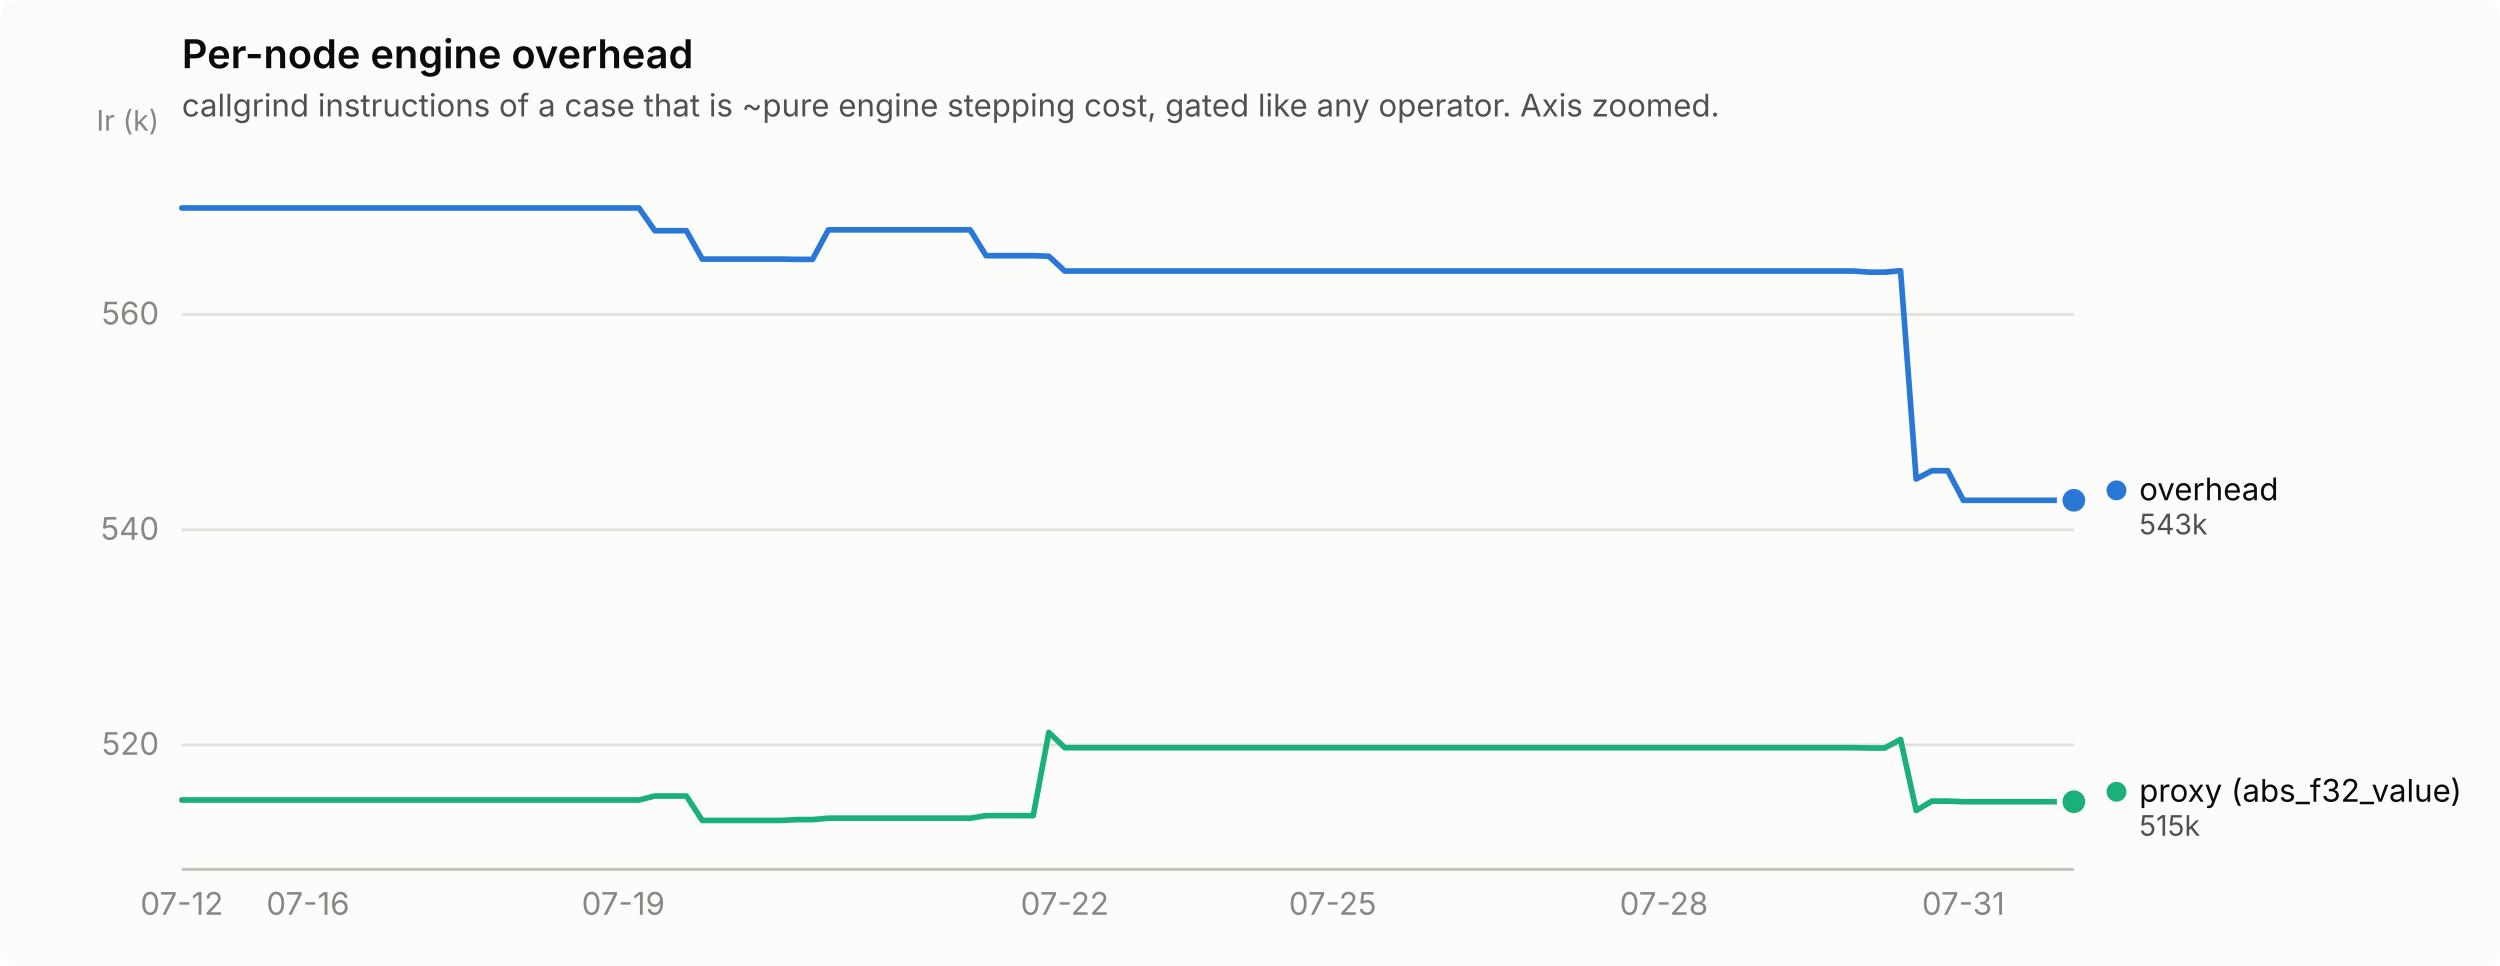
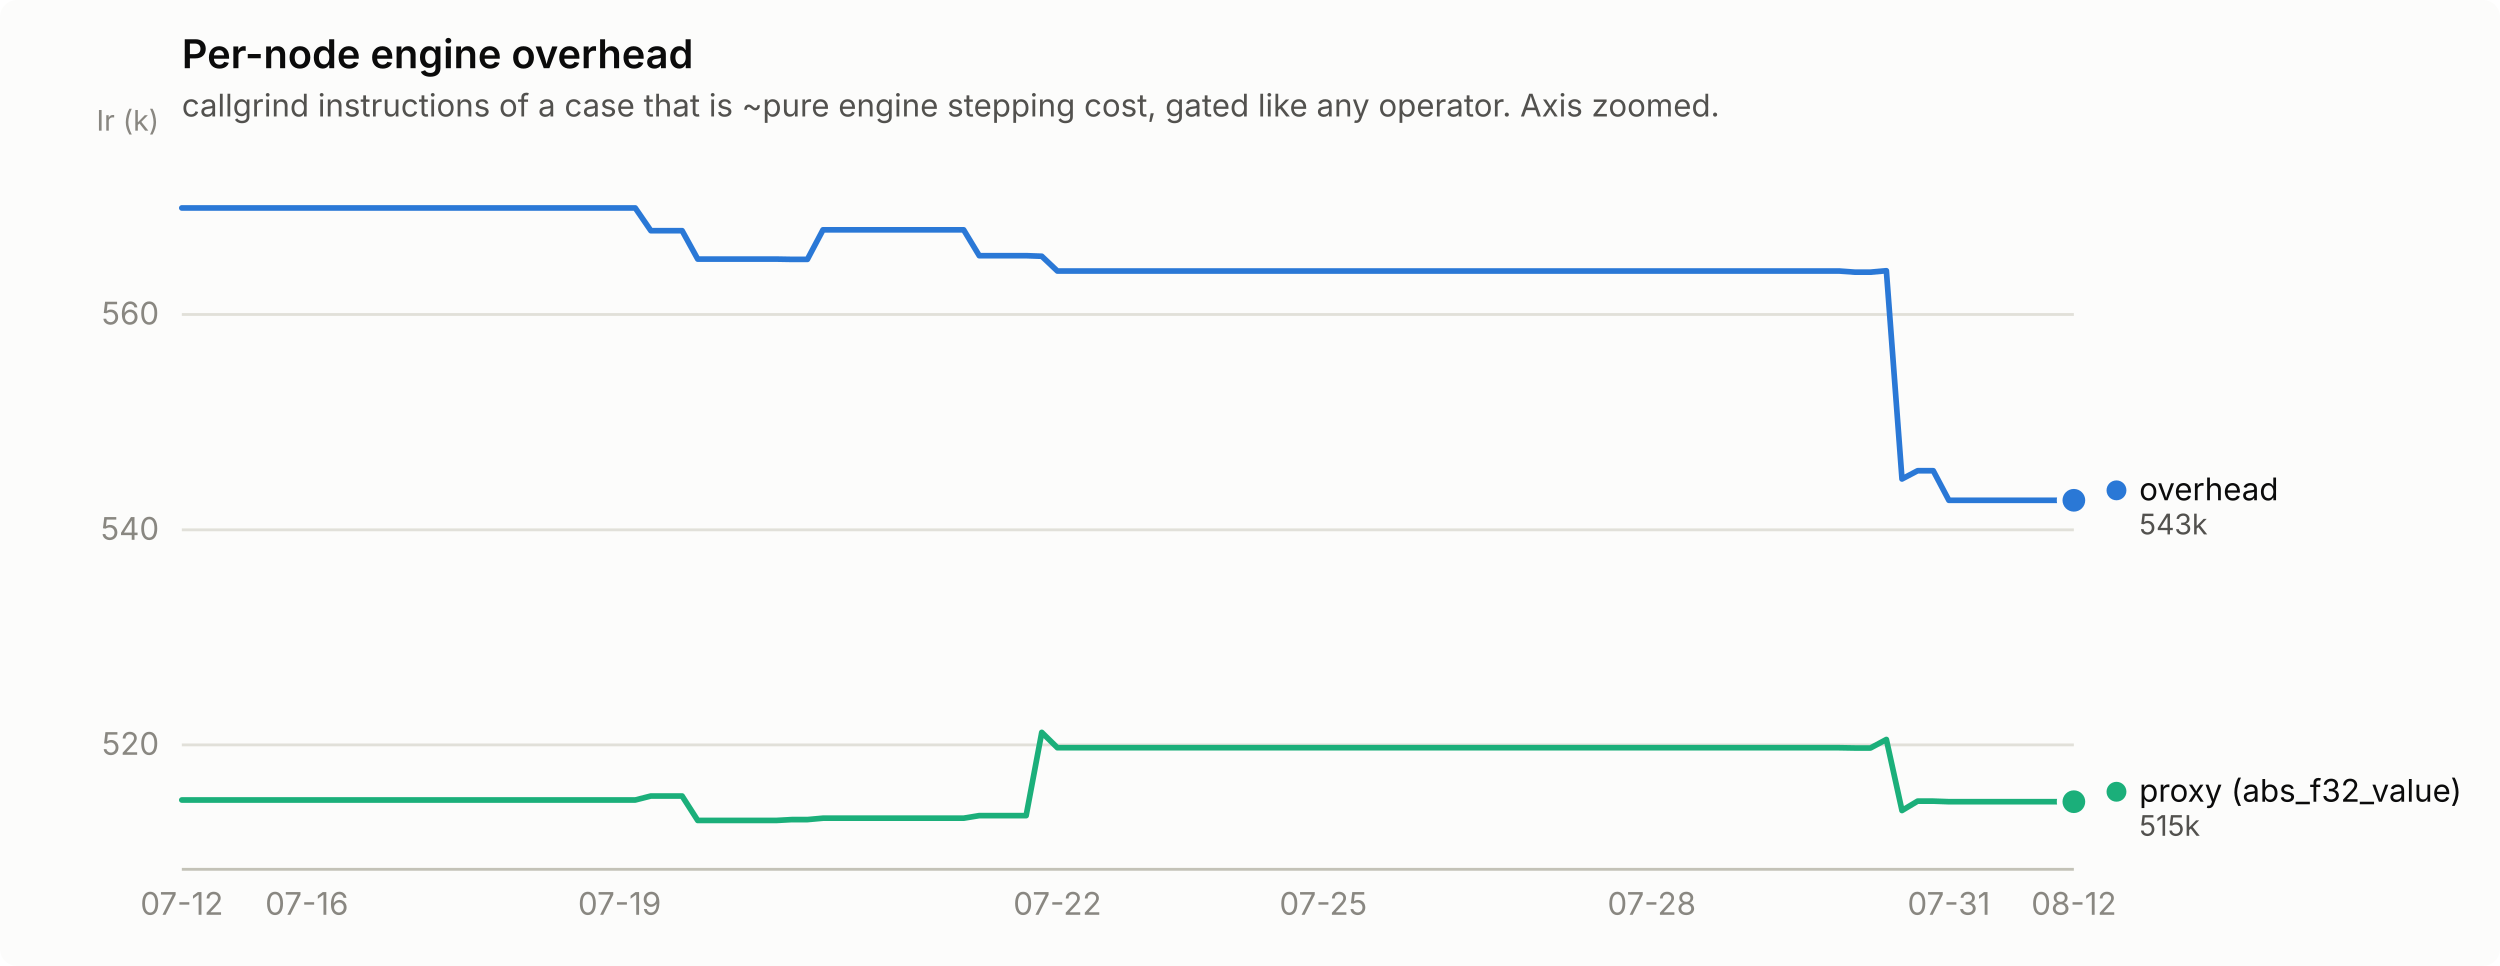
<svg xmlns="http://www.w3.org/2000/svg" width="880" height="340" viewBox="0 0 880 340" role="img" aria-label="Per-node engine overhead">
  <rect width="880" height="340" rx="6" fill="#fcfcfb" />
  <text x="64" y="24" font-family="system-ui, -apple-system, &quot;Segoe UI&quot;, sans-serif" font-size="14" font-weight="600" fill="#0b0b0b">Per-node engine overhead</text>
  <text x="64" y="41" font-family="system-ui, -apple-system, &quot;Segoe UI&quot;, sans-serif" font-size="11" fill="#52514e">callgrind instructions of a case that is ~pure engine stepping cost, gated like any operator. Axis zoomed.</text>
  <line x1="64" y1="262.2" x2="730" y2="262.2" stroke="#e1e0d9" stroke-width="1" />
  <text x="56" y="265.7" text-anchor="end" font-family="system-ui, -apple-system, &quot;Segoe UI&quot;, sans-serif" font-size="11" style="font-variant-numeric: tabular-nums" fill="#898781">520</text>
  <line x1="64" y1="186.5" x2="730" y2="186.5" stroke="#e1e0d9" stroke-width="1" />
  <text x="56" y="190.0" text-anchor="end" font-family="system-ui, -apple-system, &quot;Segoe UI&quot;, sans-serif" font-size="11" style="font-variant-numeric: tabular-nums" fill="#898781">540</text>
  <line x1="64" y1="110.7" x2="730" y2="110.7" stroke="#e1e0d9" stroke-width="1" />
  <text x="56" y="114.2" text-anchor="end" font-family="system-ui, -apple-system, &quot;Segoe UI&quot;, sans-serif" font-size="11" style="font-variant-numeric: tabular-nums" fill="#898781">560</text>
  <text x="56" y="46" text-anchor="end" font-family="system-ui, -apple-system, &quot;Segoe UI&quot;, sans-serif" font-size="10" fill="#898781">Ir (k)</text>
  <line x1="64" y1="306" x2="730" y2="306" stroke="#c3c2b7" stroke-width="1" />
  <text x="64.0" y="322" text-anchor="middle" font-family="system-ui, -apple-system, &quot;Segoe UI&quot;, sans-serif" font-size="11" style="font-variant-numeric: tabular-nums" fill="#898781">07-12</text>
-   <text x="108.4" y="322" text-anchor="middle" font-family="system-ui, -apple-system, &quot;Segoe UI&quot;, sans-serif" font-size="11" style="font-variant-numeric: tabular-nums" fill="#898781">07-16</text>
-   <text x="219.4" y="322" text-anchor="middle" font-family="system-ui, -apple-system, &quot;Segoe UI&quot;, sans-serif" font-size="11" style="font-variant-numeric: tabular-nums" fill="#898781">07-19</text>
-   <text x="374.8" y="322" text-anchor="middle" font-family="system-ui, -apple-system, &quot;Segoe UI&quot;, sans-serif" font-size="11" style="font-variant-numeric: tabular-nums" fill="#898781">07-22</text>
-   <text x="469.1" y="322" text-anchor="middle" font-family="system-ui, -apple-system, &quot;Segoe UI&quot;, sans-serif" font-size="11" style="font-variant-numeric: tabular-nums" fill="#898781">07-25</text>
-   <text x="585.7" y="322" text-anchor="middle" font-family="system-ui, -apple-system, &quot;Segoe UI&quot;, sans-serif" font-size="11" style="font-variant-numeric: tabular-nums" fill="#898781">07-28</text>
-   <text x="691.1" y="322" text-anchor="middle" font-family="system-ui, -apple-system, &quot;Segoe UI&quot;, sans-serif" font-size="11" style="font-variant-numeric: tabular-nums" fill="#898781">07-31</text>
-   <path d="M64.0,73.2 L69.5,73.2 L75.1,73.2 L80.7,73.2 L86.2,73.2 L91.8,73.2 L97.3,73.2 L102.8,73.2 L108.4,73.2 L114.0,73.2 L119.5,73.2 L125.0,73.2 L130.6,73.2 L136.2,73.2 L141.7,73.2 L147.2,73.2 L152.8,73.2 L158.3,73.2 L163.9,73.2 L169.4,73.2 L175.0,73.2 L180.6,73.2 L186.1,73.2 L191.7,73.2 L197.2,73.2 L202.8,73.2 L208.3,73.2 L213.8,73.2 L219.4,73.2 L224.9,73.2 L230.5,81.2 L236.1,81.2 L241.6,81.2 L247.2,91.2 L252.7,91.2 L258.2,91.2 L263.8,91.2 L269.4,91.2 L274.9,91.2 L280.4,91.3 L286.0,91.3 L291.6,80.9 L297.1,80.9 L302.6,80.9 L308.2,80.9 L313.8,80.9 L319.3,80.9 L324.9,80.9 L330.4,80.9 L335.9,80.9 L341.5,80.9 L347.1,90.0 L352.6,90.0 L358.1,90.0 L363.7,90.0 L369.2,90.2 L374.8,95.4 L380.4,95.4 L385.9,95.4 L391.4,95.4 L397.0,95.4 L402.6,95.4 L408.1,95.4 L413.6,95.4 L419.2,95.4 L424.8,95.4 L430.3,95.4 L435.9,95.4 L441.4,95.4 L446.9,95.4 L452.5,95.4 L458.1,95.4 L463.6,95.4 L469.1,95.4 L474.7,95.4 L480.2,95.4 L485.8,95.4 L491.4,95.4 L496.9,95.4 L502.4,95.4 L508.0,95.4 L513.5,95.4 L519.1,95.4 L524.6,95.4 L530.2,95.4 L535.8,95.4 L541.3,95.4 L546.9,95.4 L552.4,95.4 L558.0,95.4 L563.5,95.4 L569.0,95.4 L574.6,95.4 L580.1,95.4 L585.7,95.4 L591.2,95.4 L596.8,95.4 L602.4,95.4 L607.9,95.4 L613.5,95.4 L619.0,95.4 L624.5,95.4 L630.1,95.4 L635.6,95.4 L641.2,95.4 L646.8,95.4 L652.3,95.4 L657.9,95.8 L663.4,95.8 L669.0,95.3 L674.5,168.6 L680.0,165.7 L685.6,165.7 L691.1,176.1 L696.7,176.1 L702.2,176.1 L707.8,176.1 L713.4,176.1 L718.9,176.1 L724.5,176.1 L730.0,176.1" fill="none" stroke="#2a78d6" stroke-width="2" stroke-linejoin="round" stroke-linecap="round" />
+   <text x="108.0" y="322" text-anchor="middle" font-family="system-ui, -apple-system, &quot;Segoe UI&quot;, sans-serif" font-size="11" style="font-variant-numeric: tabular-nums" fill="#898781">07-16</text>
+   <text x="218.1" y="322" text-anchor="middle" font-family="system-ui, -apple-system, &quot;Segoe UI&quot;, sans-serif" font-size="11" style="font-variant-numeric: tabular-nums" fill="#898781">07-19</text>
+   <text x="372.2" y="322" text-anchor="middle" font-family="system-ui, -apple-system, &quot;Segoe UI&quot;, sans-serif" font-size="11" style="font-variant-numeric: tabular-nums" fill="#898781">07-22</text>
+   <text x="465.8" y="322" text-anchor="middle" font-family="system-ui, -apple-system, &quot;Segoe UI&quot;, sans-serif" font-size="11" style="font-variant-numeric: tabular-nums" fill="#898781">07-25</text>
+   <text x="581.4" y="322" text-anchor="middle" font-family="system-ui, -apple-system, &quot;Segoe UI&quot;, sans-serif" font-size="11" style="font-variant-numeric: tabular-nums" fill="#898781">07-28</text>
+   <text x="686.0" y="322" text-anchor="middle" font-family="system-ui, -apple-system, &quot;Segoe UI&quot;, sans-serif" font-size="11" style="font-variant-numeric: tabular-nums" fill="#898781">07-31</text>
+   <text x="730.0" y="322" text-anchor="middle" font-family="system-ui, -apple-system, &quot;Segoe UI&quot;, sans-serif" font-size="11" style="font-variant-numeric: tabular-nums" fill="#898781">08-12</text>
+   <path d="M64.0,73.2 L69.5,73.2 L75.0,73.2 L80.5,73.2 L86.0,73.2 L91.5,73.2 L97.0,73.2 L102.5,73.2 L108.0,73.2 L113.5,73.2 L119.0,73.2 L124.5,73.2 L130.0,73.2 L135.6,73.2 L141.1,73.2 L146.6,73.2 L152.1,73.2 L157.6,73.2 L163.1,73.2 L168.6,73.2 L174.1,73.2 L179.6,73.2 L185.1,73.2 L190.6,73.2 L196.1,73.2 L201.6,73.2 L207.1,73.2 L212.6,73.2 L218.1,73.2 L223.6,73.2 L229.1,81.2 L234.6,81.2 L240.1,81.2 L245.6,91.2 L251.1,91.2 L256.6,91.2 L262.1,91.2 L267.7,91.2 L273.2,91.2 L278.7,91.3 L284.2,91.3 L289.7,80.9 L295.2,80.9 L300.7,80.9 L306.2,80.9 L311.7,80.9 L317.2,80.9 L322.7,80.9 L328.2,80.9 L333.7,80.9 L339.2,80.9 L344.7,90.0 L350.2,90.0 L355.7,90.0 L361.2,90.0 L366.7,90.2 L372.2,95.4 L377.7,95.4 L383.2,95.4 L388.7,95.4 L394.2,95.4 L399.8,95.4 L405.3,95.4 L410.8,95.4 L416.3,95.4 L421.8,95.4 L427.3,95.4 L432.8,95.4 L438.3,95.4 L443.8,95.4 L449.3,95.4 L454.8,95.4 L460.3,95.4 L465.8,95.4 L471.3,95.4 L476.8,95.4 L482.3,95.4 L487.8,95.4 L493.3,95.4 L498.8,95.4 L504.3,95.4 L509.8,95.4 L515.3,95.4 L520.8,95.4 L526.3,95.4 L531.9,95.4 L537.4,95.4 L542.9,95.4 L548.4,95.4 L553.9,95.4 L559.4,95.4 L564.9,95.4 L570.4,95.4 L575.9,95.4 L581.4,95.4 L586.9,95.4 L592.4,95.4 L597.9,95.4 L603.4,95.4 L608.9,95.4 L614.4,95.4 L619.9,95.4 L625.4,95.4 L630.9,95.4 L636.4,95.4 L641.9,95.4 L647.4,95.4 L652.9,95.8 L658.4,95.8 L664.0,95.3 L669.5,168.6 L675.0,165.7 L680.5,165.7 L686.0,176.1 L691.5,176.1 L697.0,176.1 L702.5,176.1 L708.0,176.1 L713.5,176.1 L719.0,176.1 L724.5,176.1 L730.0,176.1" fill="none" stroke="#2a78d6" stroke-width="2" stroke-linejoin="round" stroke-linecap="round" />
  <circle cx="730.0" cy="176.1" r="6" fill="#fcfcfb" />
  <circle cx="730.0" cy="176.1" r="4" fill="#2a78d6" />
-   <path d="M64.0,281.6 L69.5,281.6 L75.1,281.6 L80.7,281.6 L86.2,281.6 L91.8,281.6 L97.3,281.6 L102.8,281.6 L108.4,281.6 L114.0,281.6 L119.5,281.6 L125.0,281.6 L130.6,281.6 L136.2,281.6 L141.7,281.6 L147.2,281.6 L152.8,281.6 L158.3,281.6 L163.9,281.6 L169.4,281.6 L175.0,281.6 L180.6,281.6 L186.1,281.6 L191.7,281.6 L197.2,281.6 L202.8,281.6 L208.3,281.6 L213.8,281.6 L219.4,281.6 L224.9,281.6 L230.5,280.2 L236.1,280.2 L241.6,280.2 L247.2,288.8 L252.7,288.8 L258.2,288.8 L263.8,288.8 L269.4,288.8 L274.9,288.8 L280.4,288.5 L286.0,288.5 L291.6,288.0 L297.1,288.0 L302.6,288.0 L308.2,288.0 L313.8,288.0 L319.3,288.0 L324.9,288.0 L330.4,288.0 L335.9,288.0 L341.5,288.0 L347.1,287.1 L352.6,287.1 L358.1,287.1 L363.7,287.1 L369.2,257.8 L374.8,263.2 L380.4,263.2 L385.9,263.2 L391.4,263.2 L397.0,263.2 L402.6,263.2 L408.1,263.2 L413.6,263.2 L419.2,263.2 L424.8,263.2 L430.3,263.2 L435.9,263.2 L441.4,263.2 L446.9,263.2 L452.5,263.2 L458.1,263.2 L463.6,263.2 L469.1,263.2 L474.7,263.2 L480.2,263.2 L485.8,263.2 L491.4,263.2 L496.9,263.2 L502.4,263.2 L508.0,263.2 L513.5,263.2 L519.1,263.2 L524.6,263.2 L530.2,263.2 L535.8,263.2 L541.3,263.2 L546.9,263.2 L552.4,263.2 L558.0,263.2 L563.5,263.2 L569.0,263.2 L574.6,263.2 L580.1,263.2 L585.7,263.2 L591.2,263.2 L596.8,263.2 L602.4,263.2 L607.9,263.2 L613.5,263.2 L619.0,263.2 L624.5,263.2 L630.1,263.2 L635.6,263.2 L641.2,263.2 L646.8,263.2 L652.3,263.2 L657.9,263.3 L663.4,263.3 L669.0,260.3 L674.5,285.3 L680.0,282.0 L685.6,282.0 L691.1,282.2 L696.7,282.2 L702.2,282.2 L707.8,282.2 L713.4,282.2 L718.9,282.2 L724.5,282.2 L730.0,282.2" fill="none" stroke="#1baf7a" stroke-width="2" stroke-linejoin="round" stroke-linecap="round" />
+   <path d="M64.0,281.6 L69.5,281.6 L75.0,281.6 L80.5,281.6 L86.0,281.6 L91.5,281.6 L97.0,281.6 L102.5,281.6 L108.0,281.6 L113.5,281.6 L119.0,281.6 L124.5,281.6 L130.0,281.6 L135.6,281.6 L141.1,281.6 L146.6,281.6 L152.1,281.6 L157.6,281.6 L163.1,281.6 L168.6,281.6 L174.1,281.6 L179.6,281.6 L185.1,281.6 L190.6,281.6 L196.1,281.6 L201.6,281.6 L207.1,281.6 L212.6,281.6 L218.1,281.6 L223.6,281.6 L229.1,280.2 L234.6,280.2 L240.1,280.2 L245.6,288.8 L251.1,288.8 L256.6,288.8 L262.1,288.8 L267.7,288.8 L273.2,288.8 L278.7,288.5 L284.2,288.5 L289.7,288.0 L295.2,288.0 L300.7,288.0 L306.2,288.0 L311.7,288.0 L317.2,288.0 L322.7,288.0 L328.2,288.0 L333.7,288.0 L339.2,288.0 L344.7,287.1 L350.2,287.1 L355.7,287.1 L361.2,287.1 L366.7,257.8 L372.2,263.2 L377.7,263.2 L383.2,263.2 L388.7,263.2 L394.2,263.2 L399.8,263.2 L405.3,263.2 L410.8,263.2 L416.3,263.2 L421.8,263.2 L427.3,263.2 L432.8,263.2 L438.3,263.2 L443.8,263.2 L449.3,263.2 L454.8,263.2 L460.3,263.2 L465.8,263.2 L471.3,263.2 L476.8,263.2 L482.3,263.2 L487.8,263.2 L493.3,263.2 L498.8,263.2 L504.3,263.2 L509.8,263.2 L515.3,263.2 L520.8,263.2 L526.3,263.2 L531.9,263.2 L537.4,263.2 L542.9,263.2 L548.4,263.2 L553.9,263.2 L559.4,263.2 L564.9,263.2 L570.4,263.2 L575.9,263.2 L581.4,263.2 L586.9,263.2 L592.4,263.2 L597.9,263.2 L603.4,263.2 L608.9,263.2 L614.4,263.2 L619.9,263.2 L625.4,263.2 L630.9,263.2 L636.4,263.2 L641.9,263.2 L647.4,263.2 L652.9,263.3 L658.4,263.3 L664.0,260.3 L669.5,285.3 L675.0,282.0 L680.5,282.0 L686.0,282.2 L691.5,282.2 L697.0,282.2 L702.5,282.2 L708.0,282.2 L713.5,282.2 L719.0,282.2 L724.5,282.2 L730.0,282.2" fill="none" stroke="#1baf7a" stroke-width="2" stroke-linejoin="round" stroke-linecap="round" />
  <circle cx="730.0" cy="282.2" r="6" fill="#fcfcfb" />
  <circle cx="730.0" cy="282.2" r="4" fill="#1baf7a" />
  <circle cx="745.0" cy="172.6" r="3.5" fill="#2a78d6" />
  <text x="753.0" y="176.1" font-family="system-ui, -apple-system, &quot;Segoe UI&quot;, sans-serif" font-size="11" fill="#0b0b0b">overhead</text>
  <text x="753.0" y="188.1" font-family="system-ui, -apple-system, &quot;Segoe UI&quot;, sans-serif" font-size="10" style="font-variant-numeric: tabular-nums" fill="#52514e">543k</text>
  <circle cx="745.0" cy="278.7" r="3.5" fill="#1baf7a" />
  <text x="753.0" y="282.2" font-family="system-ui, -apple-system, &quot;Segoe UI&quot;, sans-serif" font-size="11" fill="#0b0b0b">proxy (abs_f32_value)</text>
  <text x="753.0" y="294.2" font-family="system-ui, -apple-system, &quot;Segoe UI&quot;, sans-serif" font-size="10" style="font-variant-numeric: tabular-nums" fill="#52514e">515k</text>
</svg>
